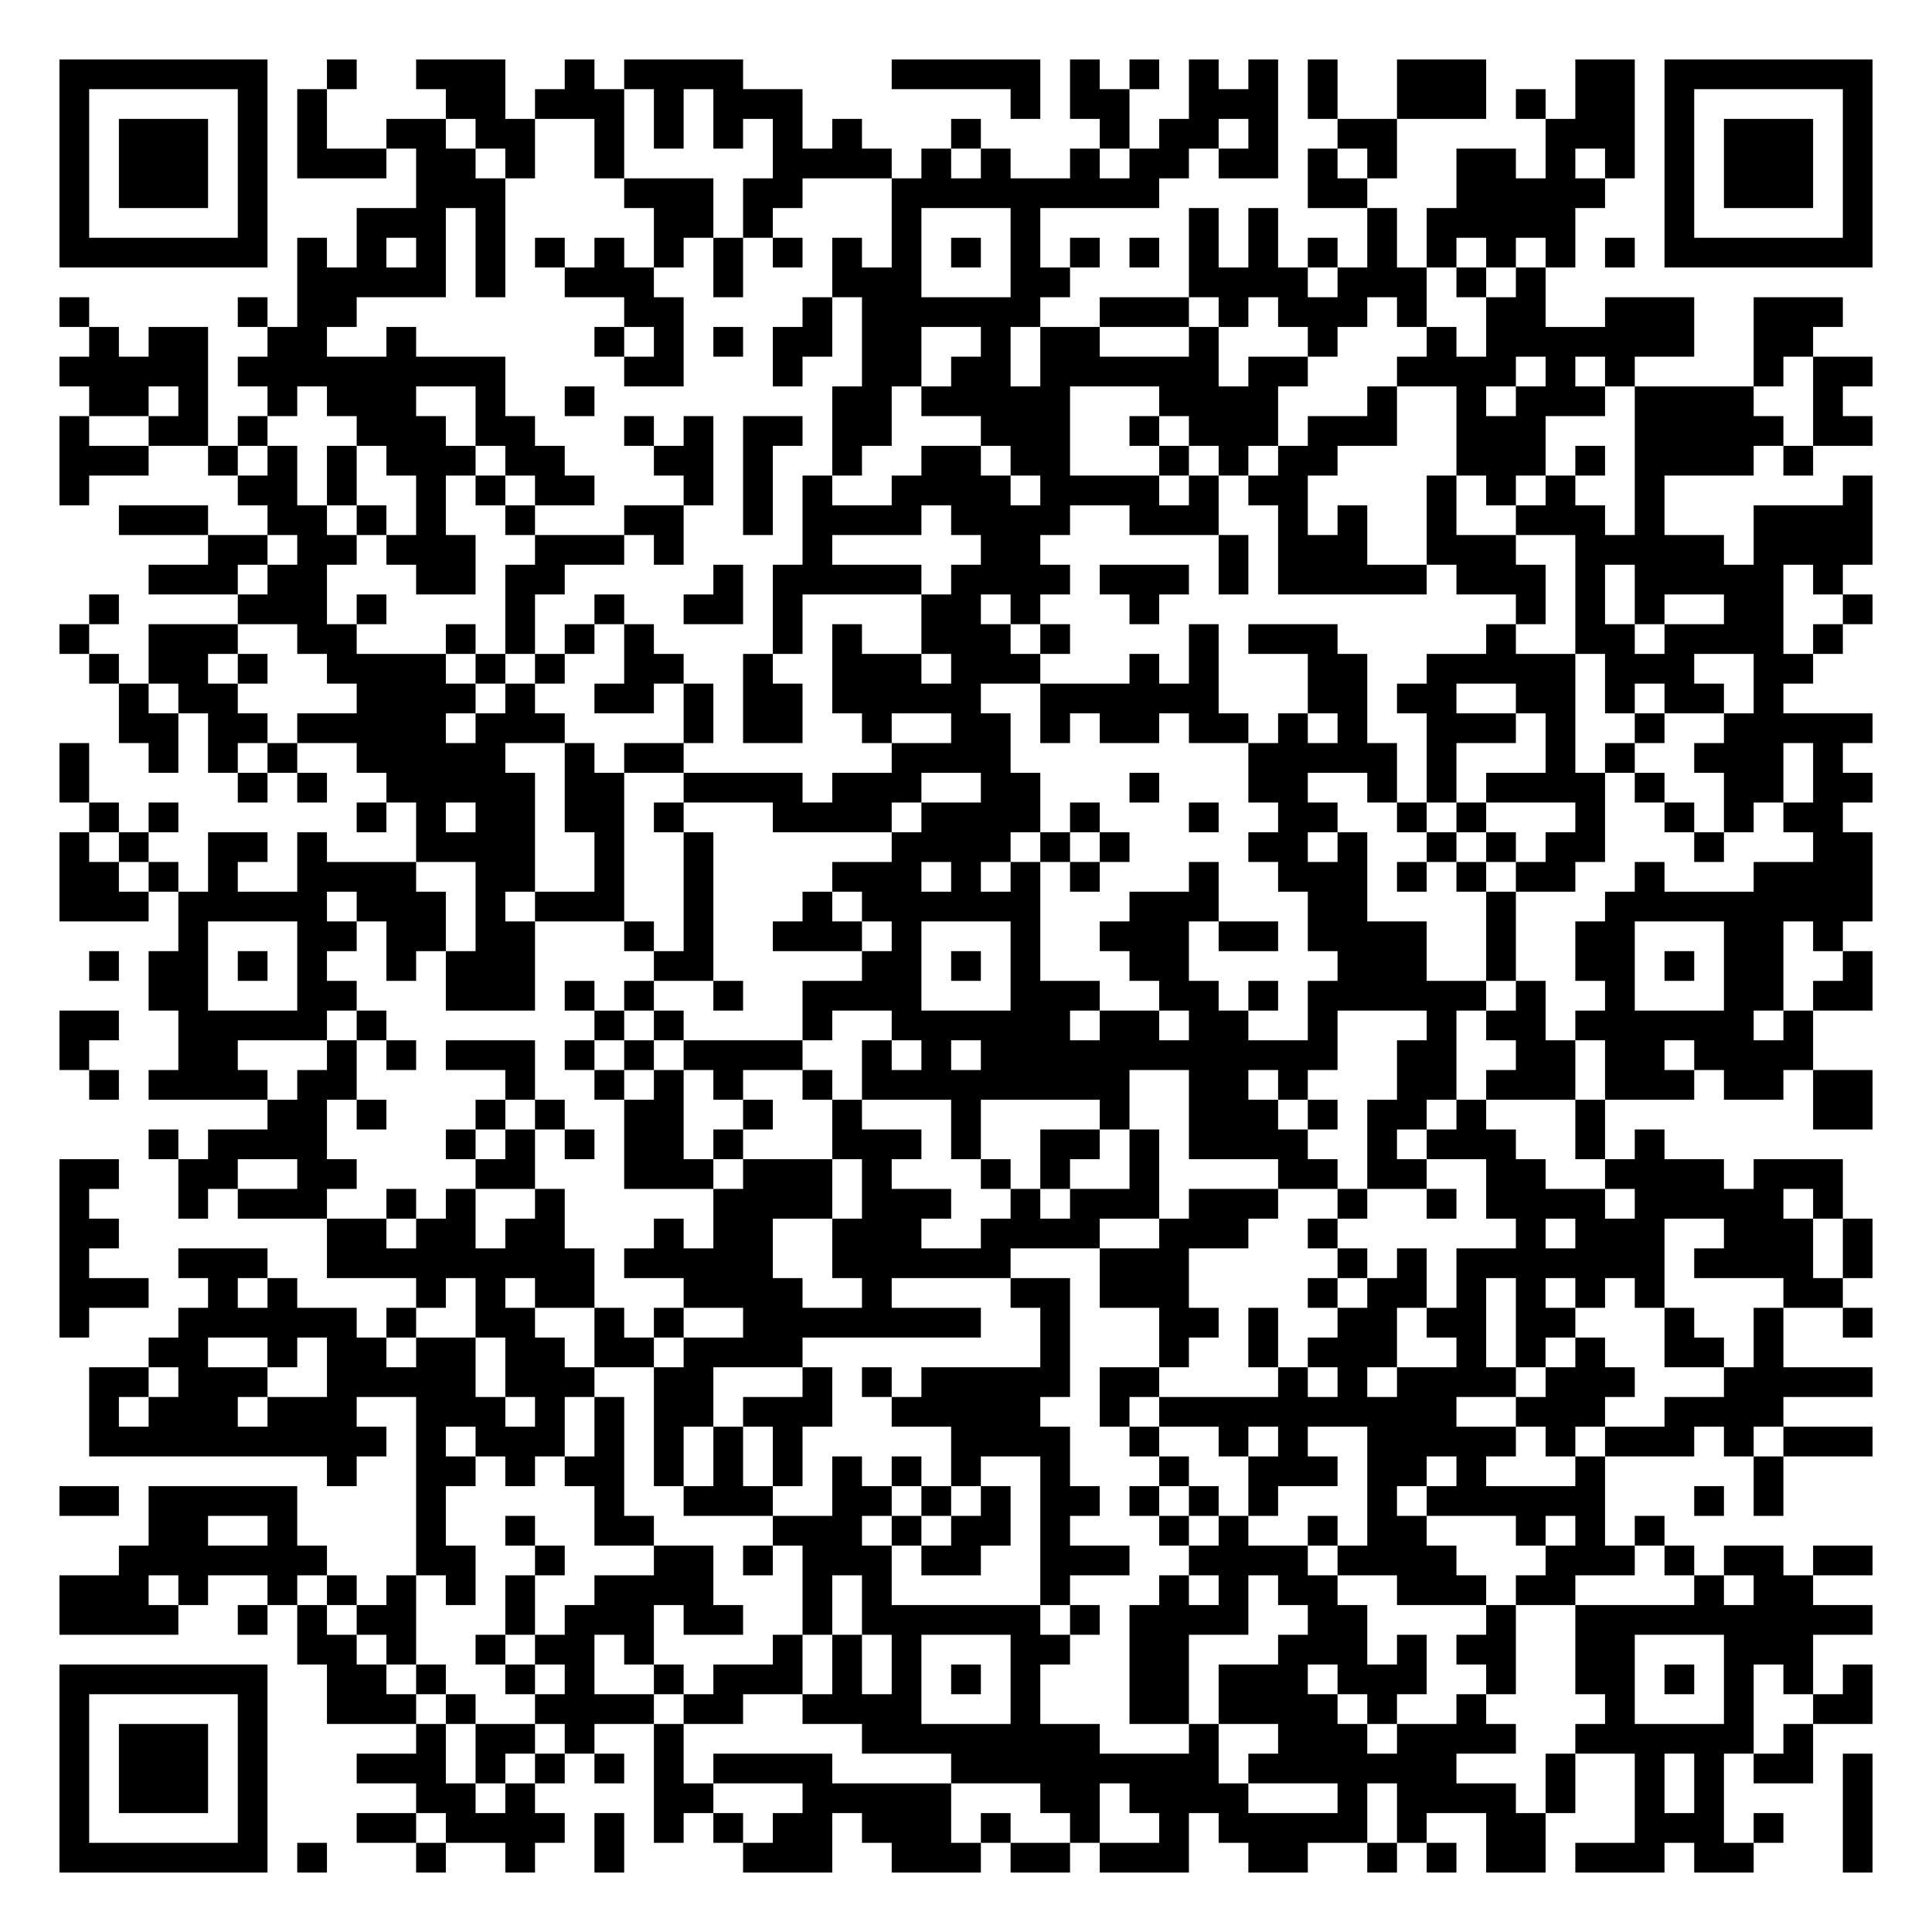
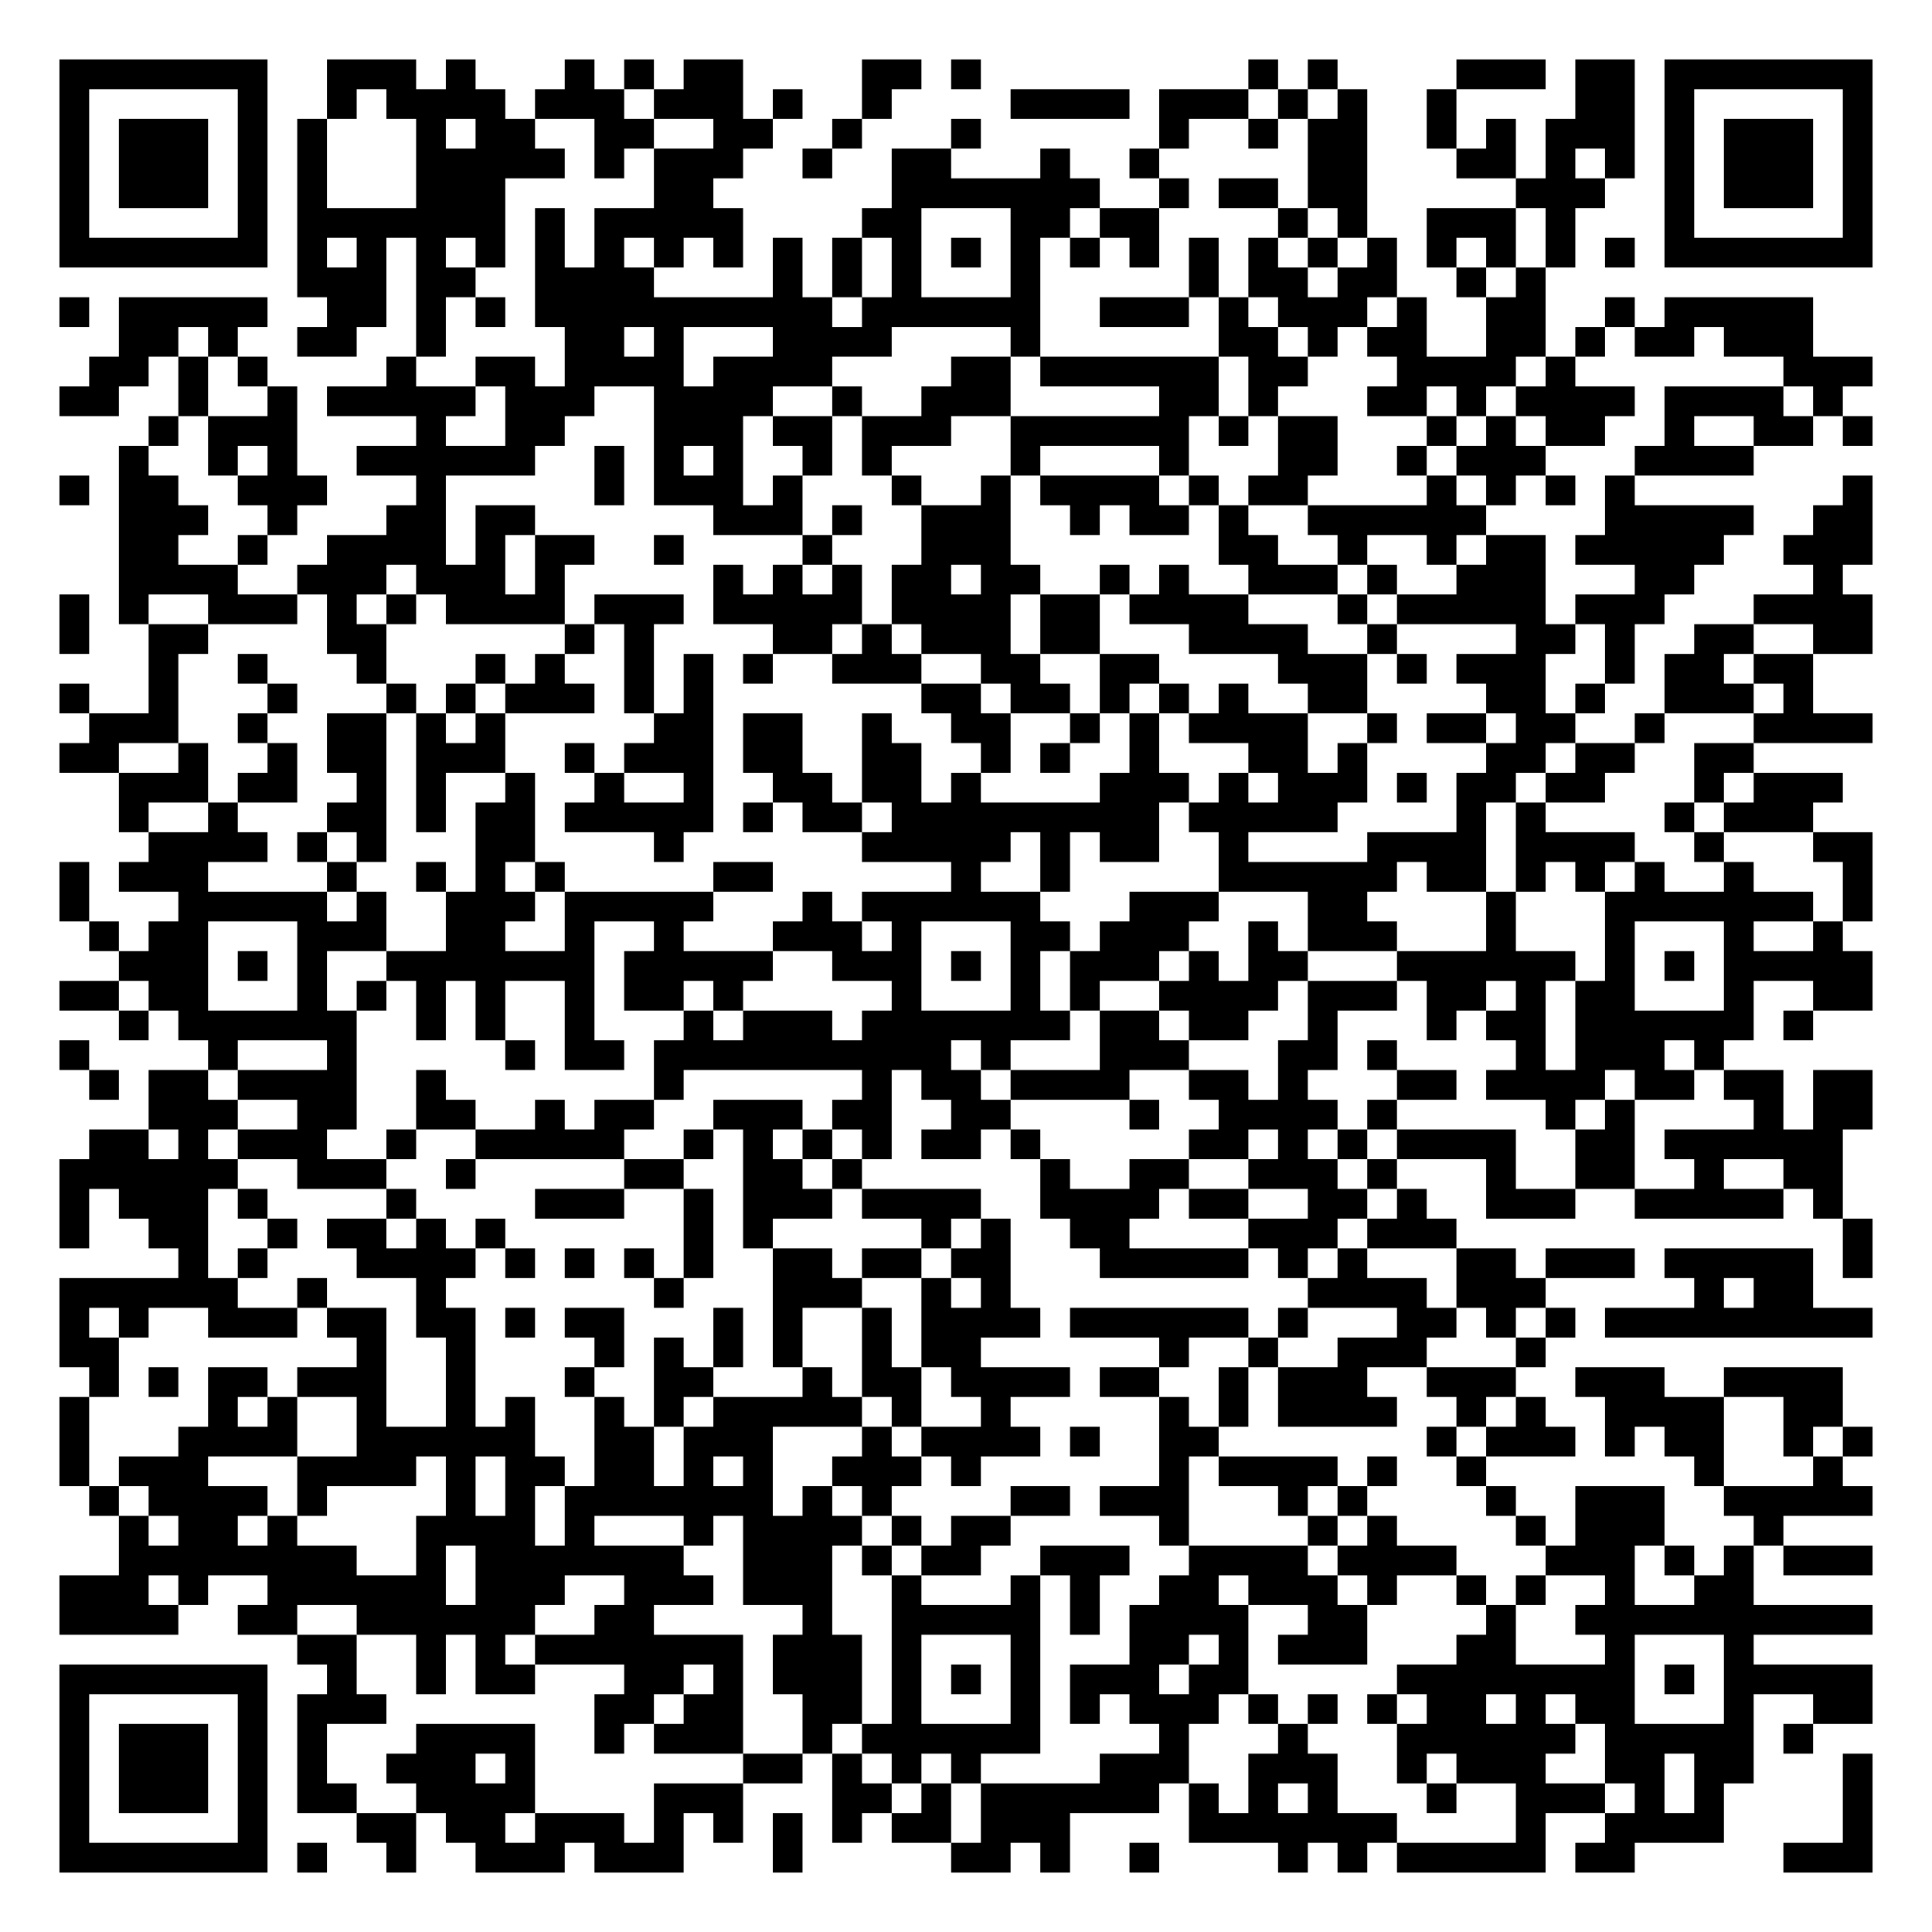
<svg xmlns="http://www.w3.org/2000/svg" width="260" height="260" class="segno">
  <g transform="scale(4)">
    <path fill="#fff" d="M0 0h65v65h-65z" />
-     <path class="qrline" stroke="#000" d="M2 2.5h7m2 0h1m2 0h3m2 0h1m1 0h4m5 0h5m1 0h1m1 0h1m1 0h1m1 0h1m1 0h1m2 0h3m3 0h2m1 0h7m-61 1h1m5 0h1m1 0h1m4 0h2m1 0h3m1 0h1m1 0h3m7 0h1m1 0h2m2 0h3m1 0h1m2 0h3m1 0h1m1 0h2m1 0h1m5 0h1m-61 1h1m1 0h3m1 0h1m1 0h1m2 0h2m1 0h2m2 0h1m1 0h1m1 0h1m1 0h1m1 0h1m3 0h1m4 0h1m1 0h2m1 0h1m2 0h2m5 0h3m1 0h1m1 0h3m1 0h1m-61 1h1m1 0h3m1 0h1m1 0h3m1 0h2m1 0h1m2 0h1m5 0h4m1 0h1m1 0h1m2 0h1m1 0h2m1 0h2m1 0h1m1 0h1m2 0h2m1 0h1m1 0h1m1 0h1m1 0h3m1 0h1m-61 1h1m1 0h3m1 0h1m5 0h3m4 0h3m1 0h2m3 0h9m5 0h2m3 0h5m2 0h1m1 0h3m1 0h1m-61 1h1m5 0h1m3 0h3m1 0h1m5 0h2m1 0h1m4 0h1m3 0h1m5 0h1m1 0h1m3 0h1m1 0h5m3 0h1m5 0h1m-61 1h7m1 0h1m1 0h1m1 0h1m1 0h1m1 0h1m1 0h1m1 0h1m1 0h1m1 0h1m1 0h1m1 0h1m1 0h1m1 0h1m1 0h1m1 0h1m1 0h1m1 0h1m1 0h1m1 0h1m1 0h1m1 0h1m1 0h1m1 0h1m1 0h7m-53 1h5m1 0h1m2 0h3m2 0h1m3 0h3m3 0h2m4 0h4m1 0h3m1 0h1m1 0h1m-50 1h1m5 0h1m1 0h2m9 0h2m4 0h1m1 0h6m2 0h3m1 0h1m1 0h3m1 0h1m2 0h2m2 0h3m2 0h3m-59 1h1m1 0h2m2 0h2m2 0h1m6 0h1m1 0h1m1 0h1m1 0h2m1 0h2m2 0h1m1 0h2m3 0h1m3 0h1m3 0h1m1 0h7m2 0h2m-59 1h5m1 0h9m4 0h2m3 0h1m2 0h2m1 0h2m1 0h6m1 0h2m3 0h4m1 0h1m1 0h1m4 0h1m1 0h2m-60 1h2m1 0h1m2 0h1m1 0h3m2 0h1m2 0h1m8 0h2m1 0h5m3 0h4m3 0h1m2 0h1m1 0h3m1 0h4m2 0h1m-60 1h1m2 0h2m1 0h1m3 0h3m1 0h2m3 0h1m1 0h1m1 0h2m1 0h2m3 0h3m2 0h1m1 0h3m1 0h3m2 0h3m3 0h5m1 0h2m-61 1h3m2 0h1m1 0h1m1 0h1m1 0h3m1 0h2m3 0h2m1 0h1m2 0h1m2 0h2m1 0h2m3 0h1m1 0h1m1 0h2m4 0h3m1 0h1m1 0h4m1 0h1m-59 1h1m5 0h2m1 0h1m2 0h1m1 0h1m1 0h2m3 0h1m1 0h1m1 0h1m2 0h4m1 0h4m1 0h1m1 0h2m4 0h1m1 0h1m1 0h1m2 0h1m6 0h1m-59 1h3m2 0h2m1 0h1m1 0h1m2 0h1m3 0h2m2 0h1m1 0h4m1 0h4m2 0h3m2 0h1m1 0h1m2 0h1m2 0h3m1 0h1m3 0h4m-56 1h2m1 0h2m1 0h3m2 0h3m1 0h1m4 0h1m5 0h2m6 0h1m1 0h3m2 0h3m2 0h5m1 0h4m-58 1h3m1 0h2m3 0h2m1 0h2m5 0h1m1 0h5m1 0h4m1 0h3m1 0h1m1 0h5m1 0h3m1 0h1m1 0h5m1 0h1m-59 1h1m4 0h3m1 0h1m4 0h1m2 0h1m2 0h2m1 0h1m4 0h2m1 0h1m3 0h1m12 0h1m1 0h1m1 0h1m2 0h2m2 0h1m-61 1h1m2 0h3m2 0h2m3 0h1m1 0h1m1 0h1m1 0h1m4 0h1m1 0h1m2 0h3m1 0h1m4 0h1m1 0h3m5 0h1m2 0h2m1 0h4m1 0h1m-59 1h1m1 0h2m1 0h1m2 0h4m1 0h1m1 0h1m2 0h2m2 0h1m2 0h3m1 0h3m3 0h1m1 0h1m3 0h2m2 0h5m1 0h3m2 0h2m-57 1h1m1 0h2m4 0h4m1 0h1m2 0h2m1 0h1m1 0h2m1 0h5m2 0h6m3 0h2m1 0h2m2 0h2m1 0h1m1 0h2m1 0h1m-56 1h2m1 0h2m1 0h5m1 0h3m4 0h1m1 0h2m2 0h1m2 0h2m1 0h1m1 0h2m1 0h2m1 0h1m1 0h1m2 0h3m1 0h1m2 0h1m2 0h5m-61 1h1m2 0h1m1 0h1m1 0h1m2 0h5m2 0h1m1 0h2m7 0h4m8 0h5m1 0h1m3 0h1m1 0h1m2 0h3m1 0h1m-60 1h1m5 0h1m1 0h1m2 0h5m1 0h2m2 0h4m1 0h3m2 0h2m3 0h1m3 0h2m2 0h1m1 0h1m1 0h4m1 0h1m2 0h2m1 0h2m-60 1h1m1 0h1m6 0h1m1 0h1m1 0h2m1 0h2m1 0h1m3 0h4m1 0h4m1 0h1m3 0h1m2 0h2m2 0h1m1 0h1m3 0h1m2 0h1m1 0h1m1 0h2m-60 1h1m1 0h1m2 0h2m1 0h1m3 0h4m2 0h1m2 0h1m6 0h4m1 0h1m1 0h1m4 0h2m1 0h1m2 0h1m1 0h1m1 0h2m3 0h1m3 0h2m-61 1h2m1 0h1m1 0h1m2 0h4m2 0h2m2 0h1m2 0h1m4 0h3m1 0h1m1 0h1m1 0h1m3 0h1m2 0h3m1 0h1m1 0h1m1 0h2m2 0h1m3 0h4m-61 1h3m1 0h5m1 0h3m1 0h1m1 0h3m2 0h1m3 0h1m1 0h6m3 0h3m3 0h2m4 0h1m3 0h9m-57 1h1m3 0h2m1 0h2m1 0h2m3 0h1m1 0h1m2 0h3m1 0h1m3 0h1m2 0h3m1 0h2m1 0h4m2 0h1m2 0h2m3 0h2m1 0h1m-59 1h1m1 0h2m1 0h1m1 0h1m2 0h1m1 0h3m4 0h2m5 0h2m1 0h1m1 0h1m3 0h2m5 0h3m2 0h1m2 0h2m1 0h1m1 0h2m2 0h1m-58 1h2m3 0h2m3 0h3m1 0h1m1 0h1m2 0h1m2 0h4m3 0h3m2 0h2m1 0h1m1 0h6m1 0h1m2 0h1m3 0h2m1 0h2m-61 1h2m2 0h5m1 0h1m7 0h1m1 0h1m4 0h1m2 0h6m1 0h2m1 0h2m2 0h1m3 0h1m1 0h2m1 0h6m1 0h1m-59 1h1m3 0h2m3 0h1m1 0h1m1 0h3m1 0h1m1 0h1m1 0h4m2 0h1m1 0h1m1 0h12m2 0h2m2 0h2m1 0h2m1 0h4m-58 1h1m1 0h4m1 0h2m5 0h1m2 0h1m1 0h1m1 0h1m2 0h1m1 0h9m2 0h2m1 0h1m3 0h2m1 0h3m1 0h3m1 0h2m1 0h2m-54 1h2m1 0h1m3 0h1m1 0h1m2 0h2m2 0h1m2 0h1m3 0h1m4 0h1m2 0h3m1 0h1m1 0h2m1 0h1m3 0h1m7 0h2m-58 1h1m1 0h4m4 0h1m1 0h1m1 0h1m1 0h2m1 0h1m3 0h3m1 0h1m2 0h2m1 0h1m1 0h4m2 0h1m1 0h3m2 0h1m1 0h1m-54 1h2m2 0h2m2 0h2m4 0h2m3 0h3m1 0h3m1 0h1m3 0h1m1 0h1m2 0h1m4 0h2m1 0h2m2 0h2m2 0h4m1 0h3m-60 1h1m3 0h1m1 0h3m2 0h1m1 0h1m2 0h1m5 0h4m1 0h3m2 0h1m1 0h3m1 0h3m2 0h1m2 0h1m1 0h4m1 0h5m1 0h1m-60 1h2m7 0h2m1 0h2m1 0h2m3 0h1m1 0h2m2 0h3m2 0h4m2 0h3m2 0h1m6 0h1m1 0h3m2 0h3m1 0h1m-61 1h1m3 0h3m2 0h9m1 0h5m2 0h6m3 0h3m5 0h1m1 0h1m1 0h7m1 0h4m1 0h1m-61 1h3m2 0h1m1 0h1m4 0h1m1 0h1m1 0h2m3 0h4m2 0h1m4 0h2m1 0h3m4 0h1m1 0h2m1 0h1m1 0h1m1 0h1m1 0h1m4 0h2m-60 1h1m3 0h6m1 0h1m2 0h2m2 0h1m1 0h1m2 0h8m2 0h1m3 0h2m1 0h1m2 0h2m1 0h2m1 0h2m3 0h1m2 0h1m2 0h1m-58 1h2m2 0h1m1 0h2m1 0h2m1 0h2m1 0h2m1 0h4m8 0h1m3 0h1m2 0h1m1 0h3m2 0h1m1 0h1m1 0h1m2 0h2m1 0h1m-57 1h2m1 0h3m2 0h5m1 0h3m2 0h2m3 0h1m1 0h1m1 0h5m1 0h2m4 0h1m1 0h1m1 0h4m1 0h3m3 0h5m-60 1h1m1 0h3m1 0h3m2 0h3m1 0h1m1 0h1m1 0h2m1 0h3m2 0h5m2 0h1m1 0h10m2 0h3m2 0h4m-57 1h10m1 0h1m1 0h3m1 0h1m1 0h1m1 0h1m1 0h1m5 0h4m2 0h1m2 0h1m1 0h1m2 0h5m1 0h1m1 0h3m1 0h1m1 0h3m-52 1h1m2 0h2m1 0h1m1 0h2m1 0h1m1 0h1m1 0h1m1 0h1m1 0h1m1 0h1m2 0h1m3 0h1m2 0h3m1 0h2m1 0h1m3 0h1m5 0h1m-58 1h2m1 0h5m4 0h1m5 0h1m2 0h3m2 0h2m1 0h1m1 0h1m1 0h2m1 0h1m1 0h1m1 0h1m3 0h1m1 0h6m3 0h1m1 0h1m-55 1h2m2 0h1m4 0h1m2 0h1m2 0h2m4 0h3m1 0h1m1 0h2m1 0h1m3 0h1m1 0h1m2 0h1m1 0h2m3 0h1m1 0h1m1 0h1m-52 1h7m3 0h2m2 0h1m3 0h2m1 0h1m1 0h3m1 0h2m2 0h3m2 0h4m1 0h4m3 0h3m1 0h1m1 0h2m1 0h2m-61 1h3m1 0h1m2 0h1m1 0h1m1 0h1m1 0h1m1 0h1m2 0h4m3 0h1m1 0h1m5 0h1m3 0h1m1 0h1m1 0h2m2 0h3m1 0h2m4 0h1m1 0h2m-59 1h4m2 0h1m1 0h1m1 0h2m3 0h1m1 0h3m1 0h2m2 0h1m1 0h6m1 0h1m1 0h4m2 0h2m4 0h1m2 0h10m-53 1h2m1 0h1m2 0h1m1 0h2m1 0h1m4 0h1m1 0h1m1 0h1m3 0h2m2 0h2m3 0h3m1 0h1m1 0h2m2 0h2m3 0h3m-59 1h7m2 0h2m1 0h1m2 0h1m1 0h1m2 0h1m1 0h3m1 0h1m1 0h1m1 0h1m1 0h1m3 0h2m1 0h3m1 0h3m2 0h1m2 0h2m1 0h1m1 0h1m1 0h1m1 0h1m-61 1h1m5 0h1m2 0h3m1 0h1m2 0h4m1 0h2m2 0h4m3 0h1m3 0h2m1 0h4m1 0h1m2 0h1m4 0h1m3 0h1m2 0h2m-61 1h1m1 0h3m1 0h1m5 0h1m1 0h2m1 0h1m2 0h1m6 0h8m3 0h1m2 0h3m1 0h4m2 0h6m1 0h1m-59 1h1m1 0h3m1 0h1m3 0h3m1 0h1m1 0h1m1 0h1m1 0h1m1 0h4m4 0h9m1 0h7m3 0h1m2 0h1m1 0h1m1 0h2m1 0h1m-61 1h1m1 0h3m1 0h1m5 0h2m1 0h1m4 0h2m3 0h5m3 0h2m1 0h4m3 0h1m1 0h4m1 0h1m2 0h1m1 0h1m4 0h1m-61 1h1m5 0h1m3 0h2m1 0h4m1 0h1m1 0h1m1 0h1m1 0h2m1 0h3m1 0h1m2 0h1m2 0h1m1 0h5m1 0h1m2 0h2m3 0h3m1 0h1m2 0h1m-61 1h7m1 0h1m3 0h1m2 0h1m2 0h1m4 0h3m2 0h3m1 0h2m1 0h3m2 0h2m2 0h1m1 0h1m1 0h2m1 0h3m1 0h2m3 0h1" />
+     <path class="qrline" stroke="#000" d="M2 2.5h7m2 0h3m1 0h1m3 0h1m1 0h1m1 0h2m4 0h2m1 0h1m9 0h1m1 0h1m4 0h3m1 0h2m1 0h7m-61 1h1m5 0h1m2 0h1m1 0h4m1 0h3m1 0h3m1 0h1m2 0h1m4 0h4m1 0h3m1 0h1m1 0h1m2 0h1m4 0h2m1 0h1m5 0h1m-61 1h1m1 0h3m1 0h1m1 0h1m3 0h1m1 0h2m2 0h2m2 0h2m2 0h1m3 0h1m6 0h1m2 0h1m1 0h2m2 0h1m1 0h1m1 0h3m1 0h1m1 0h3m1 0h1m-61 1h1m1 0h3m1 0h1m1 0h1m3 0h5m1 0h1m1 0h3m2 0h1m2 0h2m3 0h1m2 0h1m5 0h2m3 0h2m1 0h1m1 0h1m1 0h1m1 0h3m1 0h1m-61 1h1m1 0h3m1 0h1m1 0h1m3 0h3m5 0h2m6 0h7m2 0h1m1 0h2m1 0h2m5 0h3m2 0h1m1 0h3m1 0h1m-61 1h1m5 0h1m1 0h7m1 0h1m1 0h5m4 0h2m3 0h2m1 0h2m4 0h1m1 0h1m2 0h3m1 0h1m3 0h1m5 0h1m-61 1h7m1 0h1m1 0h1m1 0h1m1 0h1m1 0h1m1 0h1m1 0h1m1 0h1m1 0h1m1 0h1m1 0h1m1 0h1m1 0h1m1 0h1m1 0h1m1 0h1m1 0h1m1 0h1m1 0h1m1 0h1m1 0h1m1 0h1m1 0h1m1 0h7m-53 1h3m1 0h2m2 0h4m4 0h1m1 0h1m1 0h1m3 0h1m5 0h1m1 0h2m1 0h2m2 0h1m1 0h1m-50 1h1m1 0h5m2 0h2m1 0h1m1 0h1m1 0h10m1 0h6m2 0h3m1 0h1m1 0h3m1 0h1m2 0h2m2 0h1m1 0h5m-57 1h2m1 0h1m2 0h2m2 0h1m4 0h2m1 0h1m3 0h4m4 0h1m6 0h2m1 0h1m1 0h2m2 0h2m1 0h1m1 0h2m1 0h3m-58 1h2m1 0h1m1 0h1m4 0h1m2 0h2m1 0h4m1 0h4m4 0h2m1 0h6m1 0h2m3 0h4m1 0h1m7 0h3m-61 1h2m2 0h1m2 0h1m1 0h5m1 0h3m2 0h4m2 0h1m2 0h3m5 0h2m1 0h1m3 0h2m1 0h1m1 0h4m1 0h4m1 0h1m-57 1h1m1 0h3m4 0h1m2 0h2m3 0h3m1 0h2m1 0h3m2 0h6m1 0h1m1 0h2m3 0h1m1 0h1m1 0h2m2 0h1m2 0h2m1 0h1m-59 1h1m2 0h1m1 0h1m2 0h6m2 0h1m1 0h1m1 0h1m2 0h1m1 0h1m4 0h1m4 0h1m3 0h2m2 0h1m1 0h3m3 0h4m-57 1h1m1 0h2m2 0h3m3 0h1m5 0h1m1 0h3m1 0h1m3 0h1m2 0h1m1 0h4m1 0h1m1 0h2m4 0h1m1 0h1m1 0h1m1 0h1m7 0h1m-59 1h3m2 0h1m3 0h2m1 0h2m6 0h3m1 0h1m2 0h3m2 0h1m1 0h2m1 0h1m2 0h6m4 0h5m2 0h2m-59 1h2m2 0h1m2 0h4m1 0h1m1 0h2m2 0h1m4 0h1m3 0h3m7 0h2m2 0h1m2 0h1m1 0h2m1 0h5m2 0h3m-59 1h4m2 0h3m1 0h3m1 0h1m5 0h1m1 0h1m1 0h1m1 0h2m1 0h2m2 0h1m1 0h1m2 0h3m1 0h1m2 0h3m3 0h2m4 0h1m-60 1h1m1 0h1m2 0h3m1 0h1m1 0h1m1 0h4m1 0h3m1 0h5m1 0h4m1 0h2m1 0h4m3 0h1m1 0h5m1 0h3m3 0h4m-61 1h1m2 0h2m4 0h2m6 0h1m1 0h1m4 0h2m1 0h1m1 0h3m1 0h2m3 0h4m2 0h1m4 0h2m1 0h1m2 0h2m2 0h2m-58 1h1m2 0h1m3 0h1m3 0h1m1 0h1m2 0h1m1 0h1m1 0h1m2 0h3m2 0h2m2 0h2m4 0h3m1 0h1m1 0h3m2 0h1m1 0h2m1 0h2m-59 1h1m2 0h1m3 0h1m3 0h1m1 0h1m1 0h3m1 0h1m1 0h1m7 0h2m1 0h2m1 0h1m1 0h1m1 0h1m2 0h2m4 0h2m1 0h1m2 0h3m1 0h1m-58 1h3m2 0h1m2 0h2m1 0h1m1 0h1m5 0h2m1 0h2m2 0h1m2 0h2m2 0h1m1 0h1m1 0h4m2 0h1m1 0h2m1 0h2m2 0h1m3 0h4m-61 1h2m2 0h1m2 0h1m1 0h2m1 0h3m2 0h1m1 0h3m1 0h2m2 0h2m2 0h1m1 0h1m2 0h1m3 0h2m1 0h1m4 0h2m1 0h2m2 0h2m-55 1h3m1 0h2m2 0h1m1 0h1m2 0h1m2 0h1m2 0h1m2 0h2m1 0h2m1 0h1m4 0h3m1 0h1m1 0h3m1 0h1m1 0h2m1 0h2m3 0h1m1 0h3m-58 1h1m2 0h1m3 0h2m1 0h1m1 0h2m1 0h5m1 0h1m1 0h2m1 0h9m1 0h5m4 0h1m1 0h1m4 0h1m1 0h3m-56 1h4m1 0h1m1 0h1m3 0h2m4 0h1m6 0h5m1 0h1m1 0h2m2 0h1m4 0h4m1 0h4m2 0h1m3 0h2m-61 1h1m1 0h3m4 0h1m2 0h1m1 0h1m1 0h1m5 0h2m6 0h1m2 0h1m5 0h6m1 0h2m1 0h1m1 0h1m1 0h1m2 0h1m3 0h1m-61 1h1m3 0h5m1 0h1m2 0h3m1 0h5m3 0h1m1 0h6m3 0h3m3 0h2m4 0h1m3 0h7m1 0h1m-60 1h1m1 0h2m3 0h3m2 0h2m2 0h1m2 0h1m3 0h3m1 0h1m3 0h2m1 0h3m2 0h1m1 0h3m3 0h1m3 0h1m3 0h1m2 0h1m-58 1h3m1 0h1m1 0h1m2 0h7m1 0h5m2 0h3m1 0h1m1 0h1m1 0h3m1 0h1m1 0h2m3 0h6m1 0h1m1 0h1m1 0h5m-61 1h2m1 0h2m3 0h1m1 0h1m1 0h1m1 0h1m2 0h1m1 0h2m1 0h1m5 0h1m3 0h1m1 0h1m2 0h4m1 0h3m1 0h2m1 0h1m1 0h2m3 0h1m2 0h2m-59 1h1m1 0h6m2 0h1m1 0h1m2 0h1m3 0h1m1 0h3m1 0h7m1 0h2m1 0h2m2 0h1m3 0h1m1 0h2m1 0h6m1 0h1m-59 1h1m4 0h1m3 0h1m5 0h1m1 0h2m1 0h10m1 0h1m3 0h3m3 0h2m1 0h1m4 0h1m1 0h3m1 0h1m-55 1h1m1 0h2m1 0h4m2 0h1m7 0h1m6 0h1m1 0h2m1 0h4m2 0h2m1 0h1m3 0h2m1 0h4m1 0h2m1 0h2m1 0h2m-58 1h3m2 0h2m2 0h2m2 0h1m1 0h2m2 0h3m1 0h2m2 0h2m4 0h1m2 0h4m1 0h1m5 0h1m1 0h1m4 0h1m1 0h2m-60 1h2m1 0h1m1 0h3m2 0h1m2 0h5m2 0h1m1 0h1m1 0h1m1 0h1m1 0h2m1 0h1m5 0h2m1 0h1m1 0h1m1 0h4m2 0h2m1 0h6m-60 1h6m2 0h3m2 0h1m5 0h2m2 0h2m1 0h1m6 0h1m2 0h2m2 0h3m1 0h1m3 0h1m2 0h2m2 0h1m2 0h2m-60 1h1m1 0h3m1 0h1m4 0h1m4 0h3m2 0h1m1 0h3m1 0h4m2 0h4m1 0h2m2 0h2m1 0h1m2 0h3m2 0h5m1 0h1m-60 1h1m2 0h2m2 0h1m1 0h2m1 0h1m1 0h1m6 0h1m1 0h1m5 0h1m1 0h1m2 0h2m4 0h3m1 0h3m13 0h1m-57 1h1m1 0h1m3 0h4m1 0h1m1 0h1m1 0h1m1 0h1m2 0h2m1 0h2m1 0h2m3 0h5m1 0h1m1 0h1m3 0h2m1 0h3m1 0h5m1 0h1m-61 1h6m2 0h1m3 0h1m7 0h1m3 0h3m2 0h1m1 0h1m10 0h4m1 0h3m5 0h1m1 0h2m-59 1h1m1 0h1m2 0h3m1 0h2m1 0h2m1 0h1m1 0h2m3 0h1m1 0h1m2 0h1m1 0h4m1 0h6m1 0h1m3 0h2m1 0h1m1 0h1m1 0h9m-61 1h2m8 0h1m2 0h1m4 0h1m1 0h1m1 0h1m1 0h1m2 0h1m1 0h2m6 0h1m2 0h1m2 0h3m3 0h1m-49 1h1m1 0h1m1 0h2m1 0h3m2 0h1m3 0h1m2 0h2m3 0h1m1 0h2m1 0h4m1 0h2m2 0h1m1 0h3m2 0h3m2 0h3m2 0h4m-60 1h1m4 0h1m1 0h1m2 0h1m2 0h1m1 0h1m2 0h1m1 0h1m1 0h5m1 0h1m2 0h1m5 0h1m1 0h1m1 0h4m2 0h1m1 0h1m2 0h4m2 0h2m-60 1h1m3 0h4m2 0h6m2 0h2m1 0h3m3 0h1m1 0h4m1 0h1m2 0h2m7 0h1m1 0h3m1 0h1m1 0h2m2 0h1m1 0h1m-61 1h1m1 0h3m3 0h4m1 0h1m1 0h2m1 0h2m1 0h1m1 0h1m2 0h3m1 0h1m6 0h1m1 0h4m1 0h1m2 0h1m7 0h1m3 0h1m-59 1h1m1 0h4m1 0h1m4 0h1m1 0h1m1 0h7m1 0h1m1 0h1m4 0h2m1 0h3m3 0h1m1 0h1m4 0h1m2 0h3m2 0h5m-59 1h1m1 0h2m1 0h1m4 0h4m1 0h1m3 0h1m1 0h4m1 0h1m1 0h2m5 0h1m4 0h1m1 0h1m4 0h1m1 0h3m3 0h1m-56 1h8m2 0h1m1 0h7m2 0h3m1 0h1m1 0h2m2 0h3m2 0h4m1 0h4m3 0h3m1 0h1m1 0h1m1 0h3m-61 1h3m1 0h1m2 0h6m1 0h3m2 0h3m1 0h3m2 0h1m3 0h1m1 0h1m2 0h2m1 0h3m1 0h1m2 0h1m1 0h1m2 0h1m2 0h2m-57 1h4m2 0h2m2 0h6m2 0h2m5 0h1m2 0h5m1 0h1m1 0h4m2 0h2m4 0h1m2 0h10m-53 1h2m2 0h1m1 0h1m1 0h7m1 0h3m1 0h1m3 0h1m3 0h2m1 0h1m1 0h3m3 0h2m3 0h1m3 0h1m-57 1h7m2 0h1m2 0h1m1 0h2m3 0h2m1 0h1m1 0h3m1 0h1m1 0h1m1 0h1m1 0h3m1 0h2m5 0h8m1 0h1m1 0h5m-61 1h1m5 0h1m1 0h3m7 0h2m1 0h2m2 0h2m1 0h1m3 0h1m1 0h1m1 0h3m1 0h1m1 0h1m1 0h1m1 0h2m1 0h1m1 0h2m3 0h1m2 0h2m-61 1h1m1 0h3m1 0h1m1 0h1m3 0h4m2 0h1m1 0h3m2 0h1m1 0h6m4 0h1m3 0h1m3 0h6m1 0h5m1 0h1m-59 1h1m1 0h3m1 0h1m1 0h1m2 0h3m1 0h1m7 0h2m1 0h1m1 0h1m1 0h1m4 0h3m2 0h3m2 0h1m1 0h3m2 0h2m1 0h2m3 0h1m-61 1h1m1 0h3m1 0h1m1 0h2m2 0h4m4 0h3m3 0h2m1 0h1m1 0h6m1 0h1m1 0h1m1 0h1m3 0h1m2 0h3m1 0h1m1 0h1m4 0h1m-61 1h1m5 0h1m3 0h2m1 0h2m1 0h3m1 0h1m1 0h1m1 0h1m1 0h1m1 0h2m1 0h3m4 0h7m4 0h1m2 0h4m4 0h1m-61 1h7m1 0h1m2 0h1m2 0h3m1 0h3m3 0h1m5 0h2m1 0h1m2 0h1m4 0h1m1 0h1m1 0h5m1 0h2m5 0h3" />
  </g>
</svg>
